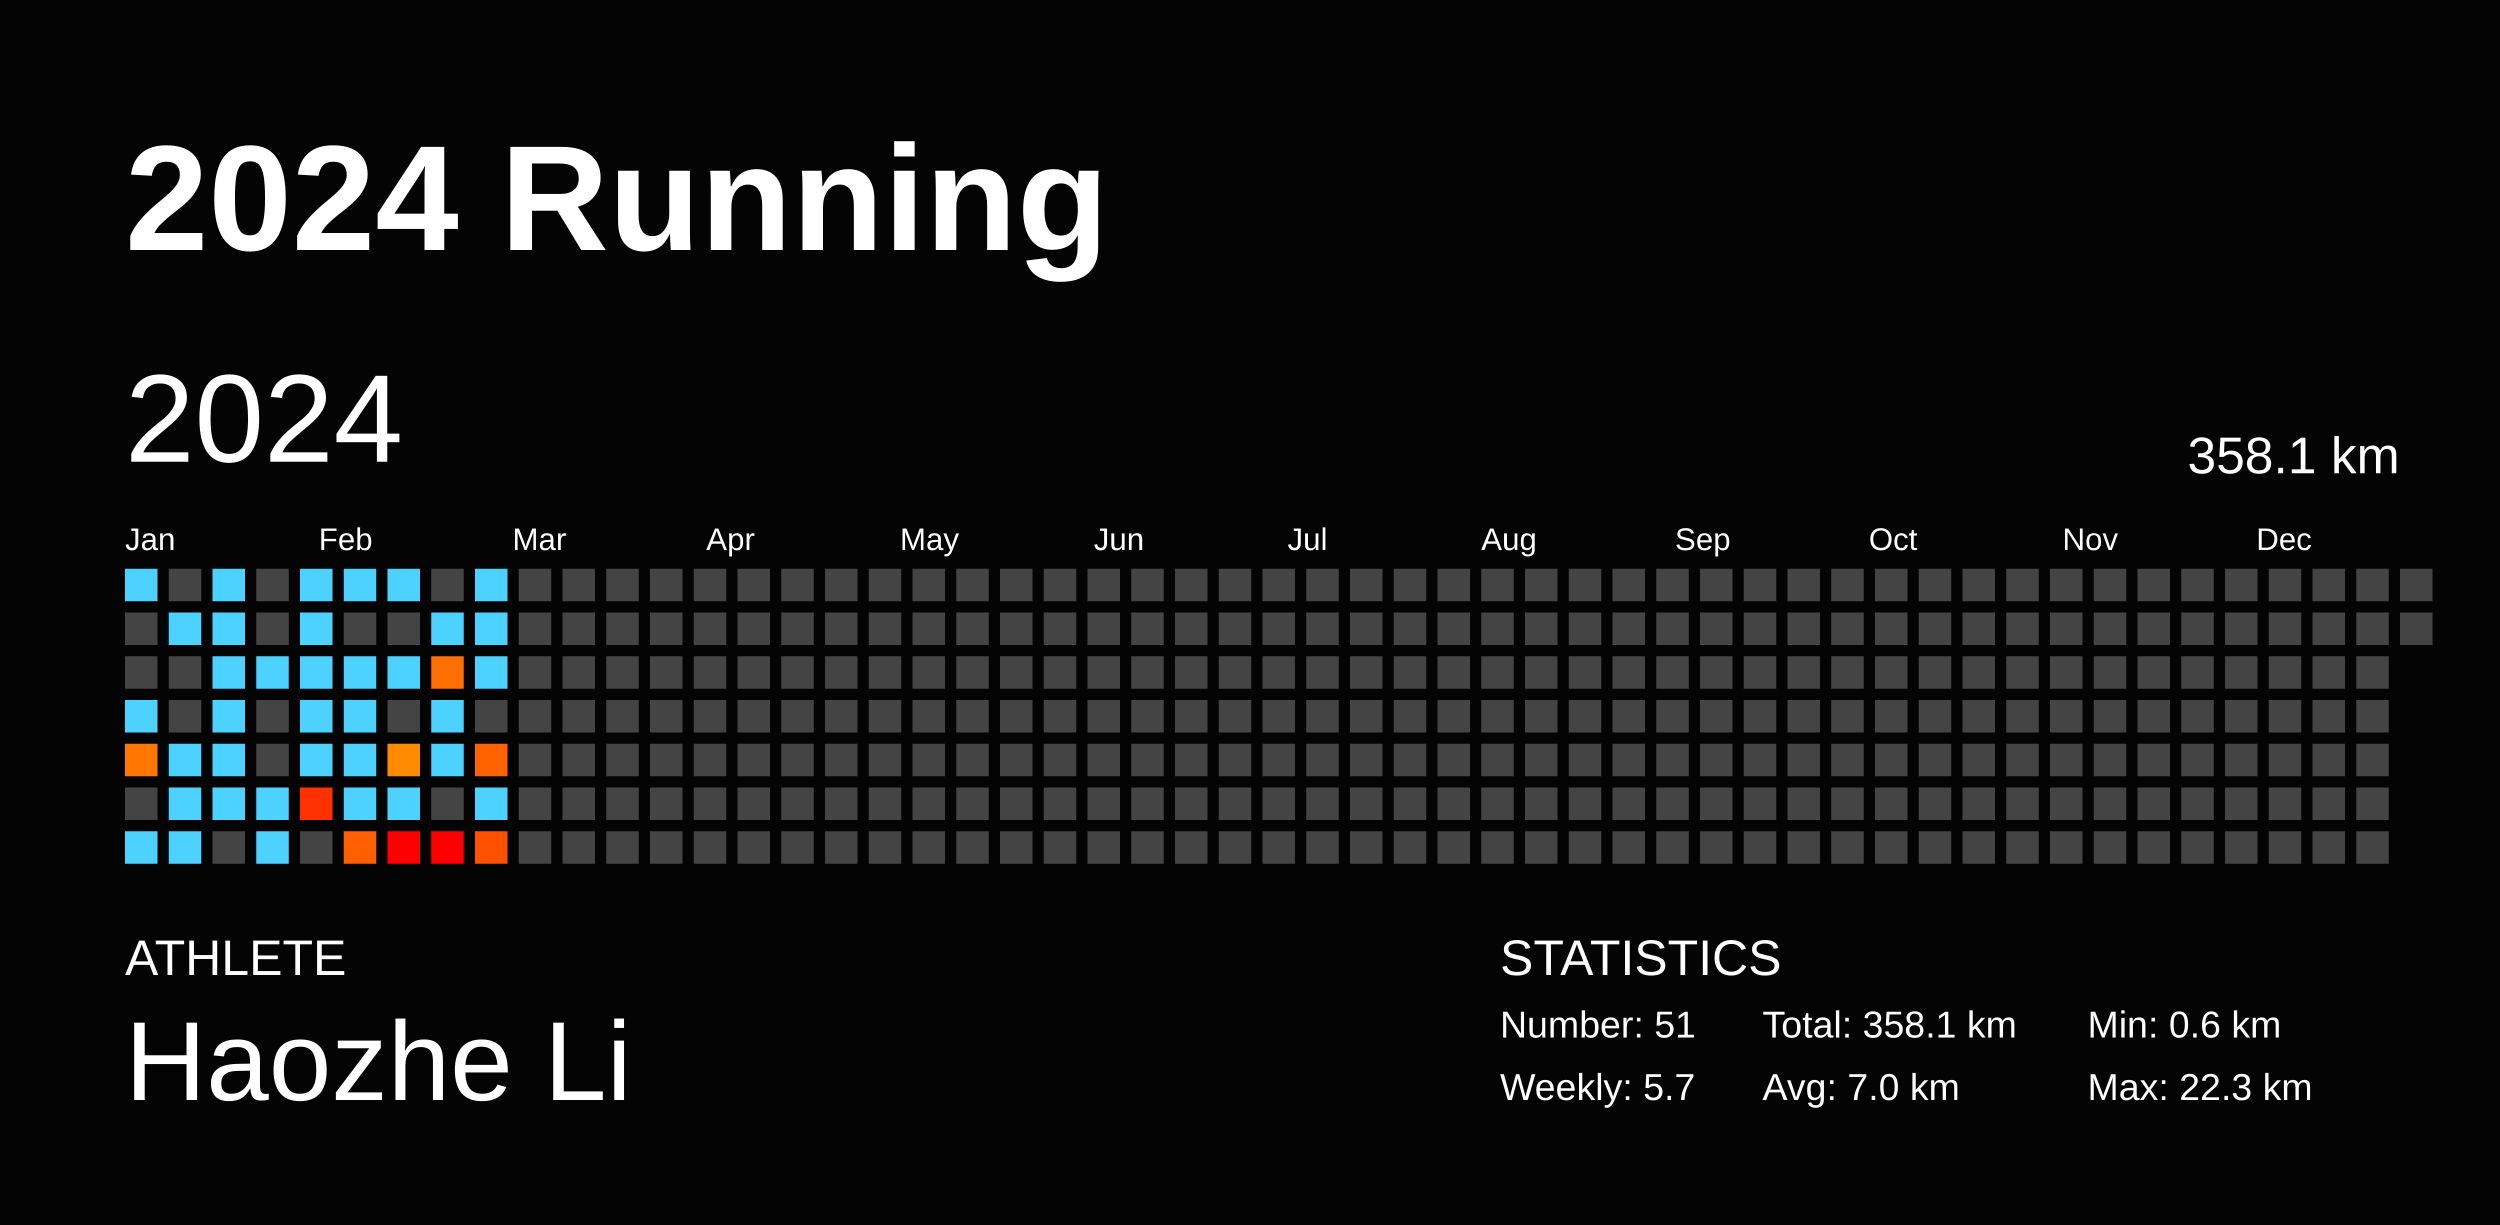
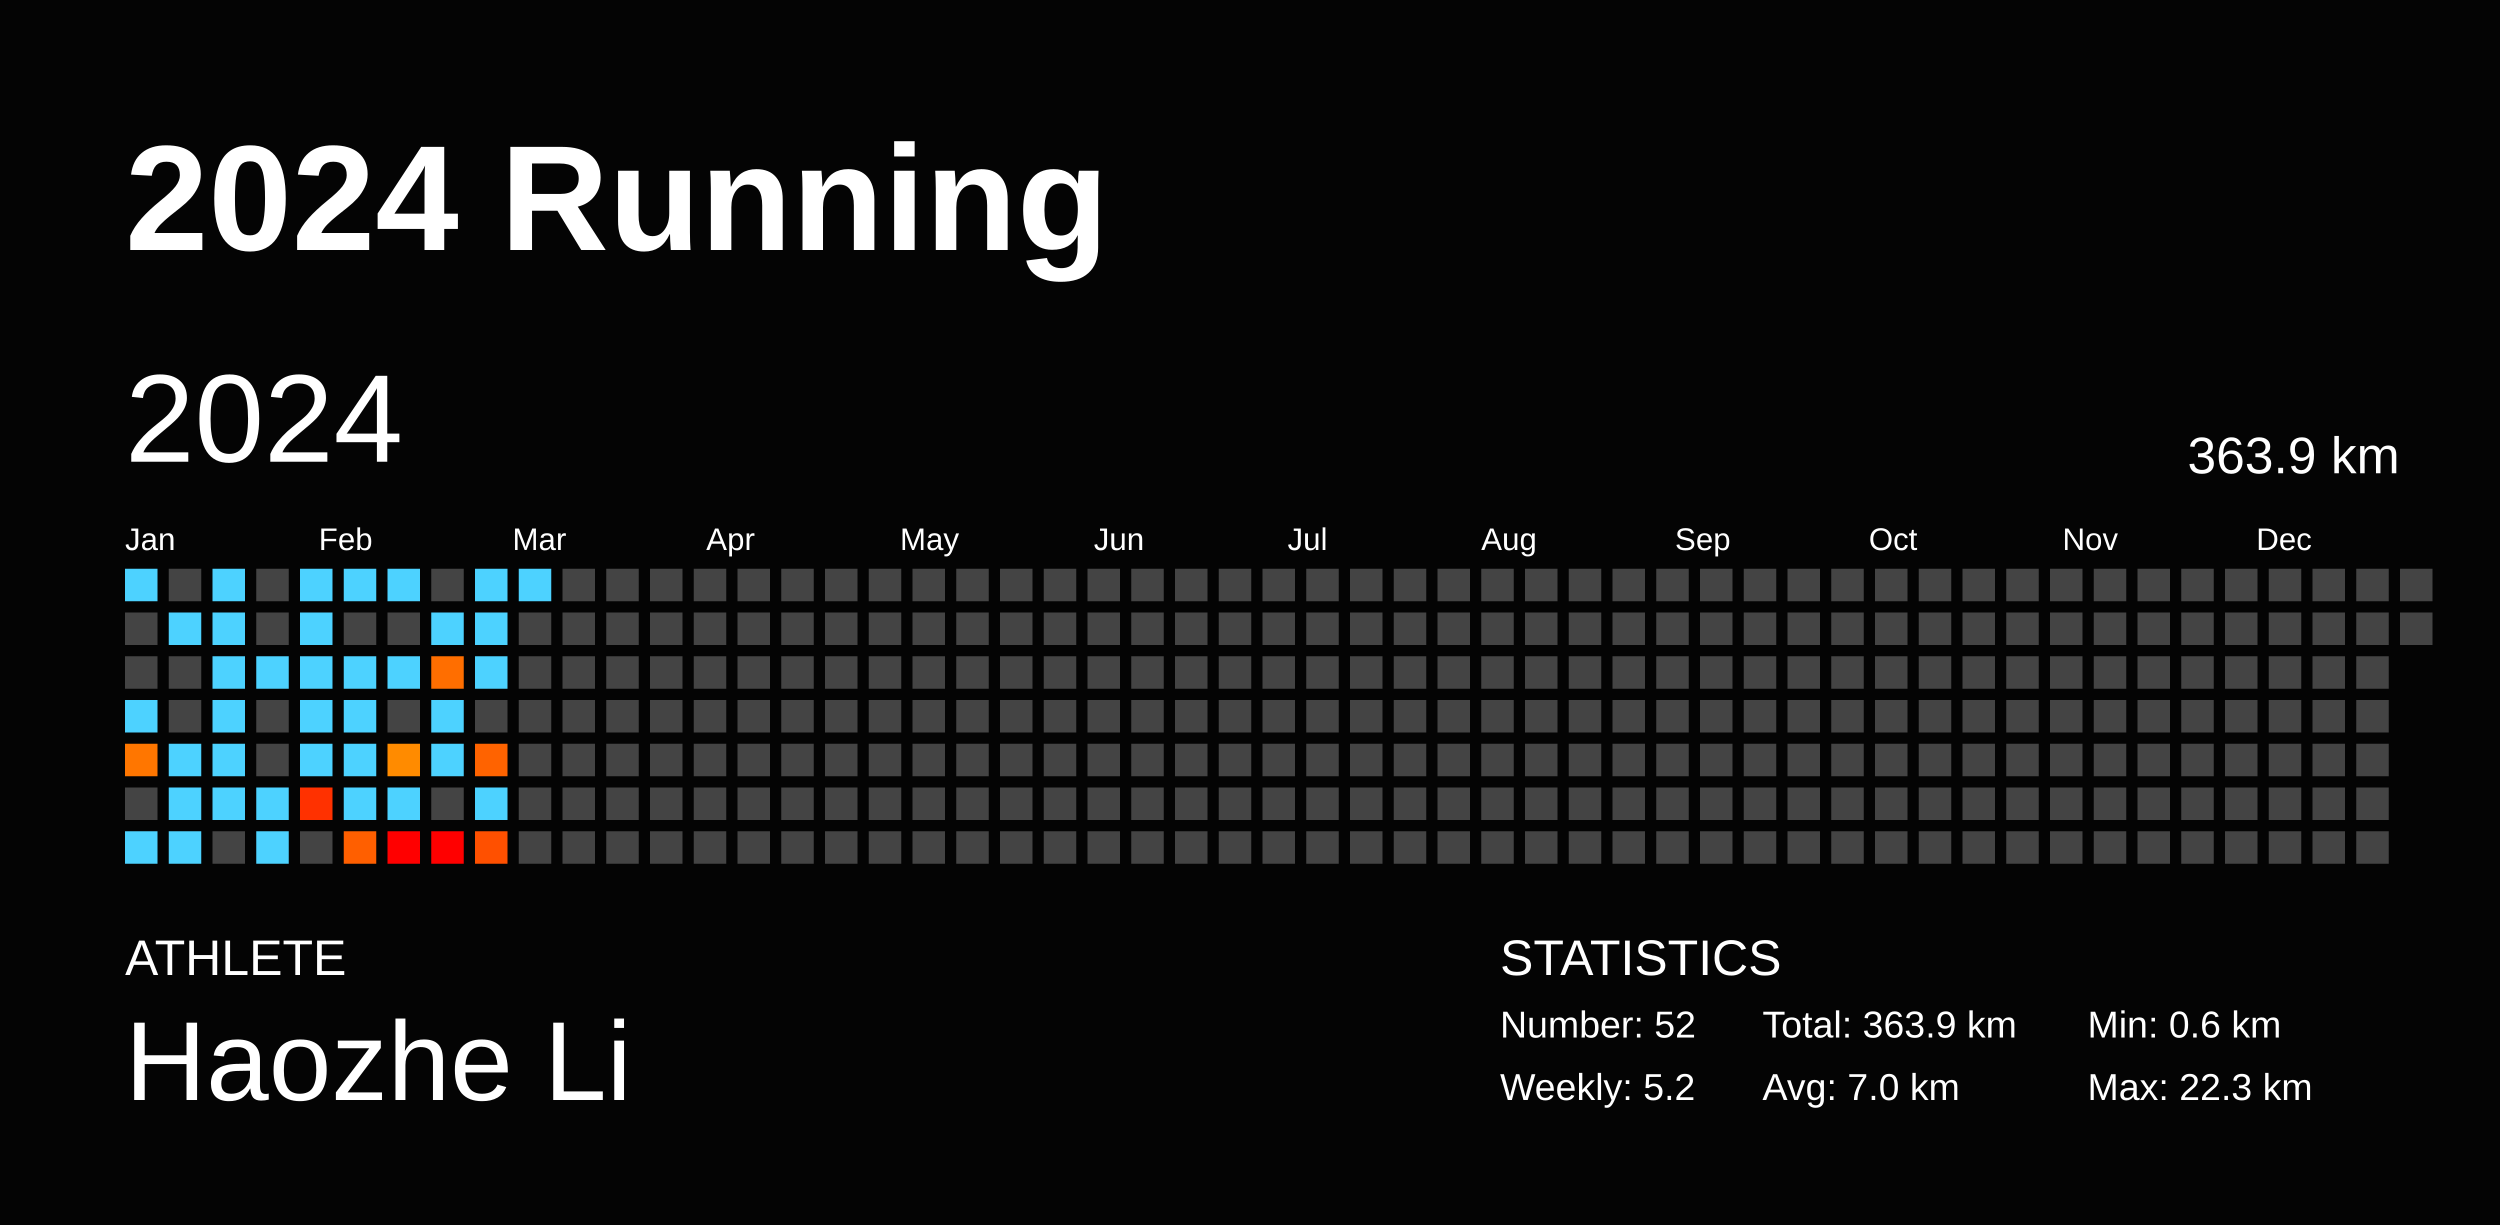
<svg xmlns="http://www.w3.org/2000/svg" baseProfile="full" height="98mm" version="1.1" viewBox="0,0,200,98" width="200mm">
  <defs />
  <rect fill="#040404" height="98" width="200" x="0" y="0" />
  <text fill="#FFFFFF" style="font-size:12px; font-family:Arial; font-weight:bold;" x="10" y="20">2024 Running</text>
  <text fill="#FFFFFF" style="font-size:4px; font-family:Arial" x="10" y="78">ATHLETE</text>
  <text fill="#FFFFFF" style="font-size:9px; font-family:Arial" x="10" y="88">Haozhe Li</text>
  <text fill="#FFFFFF" style="font-size:4px; font-family:Arial" x="120" y="78">STATISTICS</text>
-   <text fill="#FFFFFF" style="font-size:3px; font-family:Arial" x="120" y="83">Number: 51</text>
-   <text fill="#FFFFFF" style="font-size:3px; font-family:Arial" x="120" y="88">Weekly: 5.7</text>
-   <text fill="#FFFFFF" style="font-size:3px; font-family:Arial" x="141" y="83">Total: 358.1 km</text>
+   <text fill="#FFFFFF" style="font-size:3px; font-family:Arial" x="120" y="83">Number: 52</text>
+   <text fill="#FFFFFF" style="font-size:3px; font-family:Arial" x="120" y="88">Weekly: 5.2</text>
+   <text fill="#FFFFFF" style="font-size:3px; font-family:Arial" x="141" y="83">Total: 363.9 km</text>
  <text fill="#FFFFFF" style="font-size:3px; font-family:Arial" x="141" y="88">Avg: 7.0 km</text>
  <text fill="#FFFFFF" style="font-size:3px; font-family:Arial" x="167" y="83">Min: 0.6 km</text>
  <text fill="#FFFFFF" style="font-size:3px; font-family:Arial" x="167" y="88">Max: 22.3 km</text>
  <text dominant-baseline="hanging" fill="#FFFFFF" style="font-size:10.0px; font-family:Arial;" x="10" y="30">2024</text>
-   <text dominant-baseline="hanging" fill="#FFFFFF" style="font-size:4.125px; font-family:Arial;" x="175" y="35">358.1 km</text>
+   <text dominant-baseline="hanging" fill="#FFFFFF" style="font-size:4.125px; font-family:Arial;" x="175" y="35">363.9 km</text>
  <text fill="#FFFFFF" style="font-size:2.5px; font-family:Arial" x="10.0" y="44">Jan</text>
  <text fill="#FFFFFF" style="font-size:2.5px; font-family:Arial" x="25.5" y="44">Feb</text>
  <text fill="#FFFFFF" style="font-size:2.5px; font-family:Arial" x="41.0" y="44">Mar</text>
  <text fill="#FFFFFF" style="font-size:2.5px; font-family:Arial" x="56.5" y="44">Apr</text>
  <text fill="#FFFFFF" style="font-size:2.5px; font-family:Arial" x="72.0" y="44">May</text>
  <text fill="#FFFFFF" style="font-size:2.5px; font-family:Arial" x="87.5" y="44">Jun</text>
  <text fill="#FFFFFF" style="font-size:2.5px; font-family:Arial" x="103.0" y="44">Jul</text>
  <text fill="#FFFFFF" style="font-size:2.5px; font-family:Arial" x="118.5" y="44">Aug</text>
  <text fill="#FFFFFF" style="font-size:2.5px; font-family:Arial" x="134.0" y="44">Sep</text>
  <text fill="#FFFFFF" style="font-size:2.5px; font-family:Arial" x="149.5" y="44">Oct</text>
  <text fill="#FFFFFF" style="font-size:2.5px; font-family:Arial" x="165.0" y="44">Nov</text>
  <text fill="#FFFFFF" style="font-size:2.5px; font-family:Arial" x="180.5" y="44">Dec</text>
  <rect fill="#4dd2ff" height="2.6" width="2.6" x="10.0" y="45.5" />
  <rect fill="#444444" height="2.6" width="2.6" x="10.0" y="49.0" />
  <rect fill="#444444" height="2.6" width="2.6" x="10.0" y="52.5" />
  <rect fill="#4dd2ff" height="2.6" width="2.6" x="10.0" y="56.0" />
  <rect fill="#ff7600" height="2.6" width="2.6" x="10.0" y="59.5" />
  <rect fill="#444444" height="2.6" width="2.6" x="10.0" y="63.0" />
  <rect fill="#4dd2ff" height="2.6" width="2.6" x="10.0" y="66.5" />
  <rect fill="#444444" height="2.6" width="2.6" x="13.5" y="45.5" />
  <rect fill="#4dd2ff" height="2.6" width="2.6" x="13.5" y="49.0" />
  <rect fill="#444444" height="2.6" width="2.6" x="13.5" y="52.5" />
  <rect fill="#444444" height="2.6" width="2.6" x="13.5" y="56.0" />
  <rect fill="#4dd2ff" height="2.6" width="2.6" x="13.5" y="59.5" />
  <rect fill="#4dd2ff" height="2.6" width="2.6" x="13.5" y="63.0" />
  <rect fill="#4dd2ff" height="2.6" width="2.6" x="13.5" y="66.5" />
  <rect fill="#4dd2ff" height="2.6" width="2.6" x="17.0" y="45.5" />
  <rect fill="#4dd2ff" height="2.6" width="2.6" x="17.0" y="49.0" />
  <rect fill="#4dd2ff" height="2.6" width="2.6" x="17.0" y="52.5" />
  <rect fill="#4dd2ff" height="2.6" width="2.6" x="17.0" y="56.0" />
  <rect fill="#4dd2ff" height="2.6" width="2.6" x="17.0" y="59.5" />
  <rect fill="#4dd2ff" height="2.6" width="2.6" x="17.0" y="63.0" />
  <rect fill="#444444" height="2.6" width="2.6" x="17.0" y="66.5" />
  <rect fill="#444444" height="2.6" width="2.6" x="20.5" y="45.5" />
  <rect fill="#444444" height="2.6" width="2.6" x="20.5" y="49.0" />
  <rect fill="#4dd2ff" height="2.6" width="2.6" x="20.5" y="52.5" />
  <rect fill="#444444" height="2.6" width="2.6" x="20.5" y="56.0" />
  <rect fill="#444444" height="2.6" width="2.6" x="20.5" y="59.5" />
  <rect fill="#4dd2ff" height="2.6" width="2.6" x="20.5" y="63.0" />
  <rect fill="#4dd2ff" height="2.6" width="2.6" x="20.5" y="66.5" />
  <rect fill="#4dd2ff" height="2.6" width="2.6" x="24.0" y="45.5" />
  <rect fill="#4dd2ff" height="2.6" width="2.6" x="24.0" y="49.0" />
  <rect fill="#4dd2ff" height="2.6" width="2.6" x="24.0" y="52.5" />
  <rect fill="#4dd2ff" height="2.6" width="2.6" x="24.0" y="56.0" />
  <rect fill="#4dd2ff" height="2.6" width="2.6" x="24.0" y="59.5" />
  <rect fill="#ff3100" height="2.6" width="2.6" x="24.0" y="63.0" />
  <rect fill="#444444" height="2.6" width="2.6" x="24.0" y="66.5" />
  <rect fill="#4dd2ff" height="2.6" width="2.6" x="27.5" y="45.5" />
  <rect fill="#444444" height="2.6" width="2.6" x="27.5" y="49.0" />
  <rect fill="#4dd2ff" height="2.6" width="2.6" x="27.5" y="52.5" />
  <rect fill="#4dd2ff" height="2.6" width="2.6" x="27.5" y="56.0" />
  <rect fill="#4dd2ff" height="2.6" width="2.6" x="27.5" y="59.5" />
  <rect fill="#4dd2ff" height="2.6" width="2.6" x="27.5" y="63.0" />
  <rect fill="#ff5f00" height="2.6" width="2.6" x="27.5" y="66.5" />
  <rect fill="#4dd2ff" height="2.6" width="2.6" x="31.0" y="45.5" />
  <rect fill="#444444" height="2.6" width="2.6" x="31.0" y="49.0" />
  <rect fill="#4dd2ff" height="2.6" width="2.6" x="31.0" y="52.5" />
  <rect fill="#444444" height="2.6" width="2.6" x="31.0" y="56.0" />
  <rect fill="#ff8b00" height="2.6" width="2.6" x="31.0" y="59.5" />
  <rect fill="#4dd2ff" height="2.6" width="2.6" x="31.0" y="63.0" />
  <rect fill="red" height="2.6" width="2.6" x="31.0" y="66.5" />
  <rect fill="#444444" height="2.6" width="2.6" x="34.5" y="45.5" />
  <rect fill="#4dd2ff" height="2.6" width="2.6" x="34.5" y="49.0" />
  <rect fill="#ff6e00" height="2.6" width="2.6" x="34.5" y="52.5" />
  <rect fill="#4dd2ff" height="2.6" width="2.6" x="34.5" y="56.0" />
  <rect fill="#4dd2ff" height="2.6" width="2.6" x="34.5" y="59.5" />
  <rect fill="#444444" height="2.6" width="2.6" x="34.5" y="63.0" />
  <rect fill="red" height="2.6" width="2.6" x="34.5" y="66.5" />
  <rect fill="#4dd2ff" height="2.6" width="2.6" x="38.0" y="45.5" />
  <rect fill="#4dd2ff" height="2.6" width="2.6" x="38.0" y="49.0" />
  <rect fill="#4dd2ff" height="2.6" width="2.6" x="38.0" y="52.5" />
  <rect fill="#444444" height="2.6" width="2.6" x="38.0" y="56.0" />
  <rect fill="#ff6300" height="2.6" width="2.6" x="38.0" y="59.5" />
  <rect fill="#4dd2ff" height="2.6" width="2.6" x="38.0" y="63.0" />
  <rect fill="#ff5000" height="2.6" width="2.6" x="38.0" y="66.5" />
-   <rect fill="#444444" height="2.6" width="2.6" x="41.5" y="45.5" />
+   <rect fill="#4dd2ff" height="2.6" width="2.6" x="41.5" y="45.5" />
  <rect fill="#444444" height="2.6" width="2.6" x="41.5" y="49.0" />
  <rect fill="#444444" height="2.6" width="2.6" x="41.5" y="52.5" />
  <rect fill="#444444" height="2.6" width="2.6" x="41.5" y="56.0" />
  <rect fill="#444444" height="2.6" width="2.6" x="41.5" y="59.5" />
  <rect fill="#444444" height="2.6" width="2.6" x="41.5" y="63.0" />
  <rect fill="#444444" height="2.6" width="2.6" x="41.5" y="66.5" />
  <rect fill="#444444" height="2.6" width="2.6" x="45.0" y="45.5" />
  <rect fill="#444444" height="2.6" width="2.6" x="45.0" y="49.0" />
  <rect fill="#444444" height="2.6" width="2.6" x="45.0" y="52.5" />
  <rect fill="#444444" height="2.6" width="2.6" x="45.0" y="56.0" />
  <rect fill="#444444" height="2.6" width="2.6" x="45.0" y="59.5" />
  <rect fill="#444444" height="2.6" width="2.6" x="45.0" y="63.0" />
  <rect fill="#444444" height="2.6" width="2.6" x="45.0" y="66.5" />
  <rect fill="#444444" height="2.6" width="2.6" x="48.5" y="45.5" />
  <rect fill="#444444" height="2.6" width="2.6" x="48.5" y="49.0" />
  <rect fill="#444444" height="2.6" width="2.6" x="48.5" y="52.5" />
  <rect fill="#444444" height="2.6" width="2.6" x="48.5" y="56.0" />
  <rect fill="#444444" height="2.6" width="2.6" x="48.5" y="59.5" />
  <rect fill="#444444" height="2.6" width="2.6" x="48.5" y="63.0" />
  <rect fill="#444444" height="2.6" width="2.6" x="48.5" y="66.5" />
  <rect fill="#444444" height="2.6" width="2.6" x="52.0" y="45.5" />
  <rect fill="#444444" height="2.6" width="2.6" x="52.0" y="49.0" />
  <rect fill="#444444" height="2.6" width="2.6" x="52.0" y="52.5" />
  <rect fill="#444444" height="2.6" width="2.6" x="52.0" y="56.0" />
  <rect fill="#444444" height="2.6" width="2.6" x="52.0" y="59.5" />
  <rect fill="#444444" height="2.6" width="2.6" x="52.0" y="63.0" />
  <rect fill="#444444" height="2.6" width="2.6" x="52.0" y="66.5" />
  <rect fill="#444444" height="2.6" width="2.6" x="55.5" y="45.5" />
  <rect fill="#444444" height="2.6" width="2.6" x="55.5" y="49.0" />
  <rect fill="#444444" height="2.6" width="2.6" x="55.5" y="52.5" />
  <rect fill="#444444" height="2.6" width="2.6" x="55.5" y="56.0" />
  <rect fill="#444444" height="2.6" width="2.6" x="55.5" y="59.5" />
  <rect fill="#444444" height="2.6" width="2.6" x="55.5" y="63.0" />
  <rect fill="#444444" height="2.6" width="2.6" x="55.5" y="66.5" />
  <rect fill="#444444" height="2.6" width="2.6" x="59.0" y="45.5" />
  <rect fill="#444444" height="2.6" width="2.6" x="59.0" y="49.0" />
  <rect fill="#444444" height="2.6" width="2.6" x="59.0" y="52.5" />
  <rect fill="#444444" height="2.6" width="2.6" x="59.0" y="56.0" />
  <rect fill="#444444" height="2.6" width="2.6" x="59.0" y="59.5" />
  <rect fill="#444444" height="2.6" width="2.6" x="59.0" y="63.0" />
  <rect fill="#444444" height="2.6" width="2.6" x="59.0" y="66.5" />
  <rect fill="#444444" height="2.6" width="2.6" x="62.5" y="45.5" />
  <rect fill="#444444" height="2.6" width="2.6" x="62.5" y="49.0" />
  <rect fill="#444444" height="2.6" width="2.6" x="62.5" y="52.5" />
  <rect fill="#444444" height="2.6" width="2.6" x="62.5" y="56.0" />
  <rect fill="#444444" height="2.6" width="2.6" x="62.5" y="59.5" />
  <rect fill="#444444" height="2.6" width="2.6" x="62.5" y="63.0" />
  <rect fill="#444444" height="2.6" width="2.6" x="62.5" y="66.5" />
  <rect fill="#444444" height="2.6" width="2.6" x="66.0" y="45.5" />
  <rect fill="#444444" height="2.6" width="2.6" x="66.0" y="49.0" />
  <rect fill="#444444" height="2.6" width="2.6" x="66.0" y="52.5" />
  <rect fill="#444444" height="2.6" width="2.6" x="66.0" y="56.0" />
  <rect fill="#444444" height="2.6" width="2.6" x="66.0" y="59.5" />
  <rect fill="#444444" height="2.6" width="2.6" x="66.0" y="63.0" />
  <rect fill="#444444" height="2.6" width="2.6" x="66.0" y="66.5" />
  <rect fill="#444444" height="2.6" width="2.6" x="69.5" y="45.5" />
  <rect fill="#444444" height="2.6" width="2.6" x="69.5" y="49.0" />
  <rect fill="#444444" height="2.6" width="2.6" x="69.5" y="52.5" />
  <rect fill="#444444" height="2.6" width="2.6" x="69.5" y="56.0" />
  <rect fill="#444444" height="2.6" width="2.6" x="69.5" y="59.5" />
  <rect fill="#444444" height="2.6" width="2.6" x="69.5" y="63.0" />
  <rect fill="#444444" height="2.6" width="2.6" x="69.5" y="66.5" />
  <rect fill="#444444" height="2.6" width="2.6" x="73.0" y="45.5" />
  <rect fill="#444444" height="2.6" width="2.6" x="73.0" y="49.0" />
  <rect fill="#444444" height="2.6" width="2.6" x="73.0" y="52.5" />
  <rect fill="#444444" height="2.6" width="2.6" x="73.0" y="56.0" />
  <rect fill="#444444" height="2.6" width="2.6" x="73.0" y="59.5" />
  <rect fill="#444444" height="2.6" width="2.6" x="73.0" y="63.0" />
  <rect fill="#444444" height="2.6" width="2.6" x="73.0" y="66.5" />
  <rect fill="#444444" height="2.6" width="2.6" x="76.5" y="45.5" />
  <rect fill="#444444" height="2.6" width="2.6" x="76.5" y="49.0" />
  <rect fill="#444444" height="2.6" width="2.6" x="76.5" y="52.5" />
  <rect fill="#444444" height="2.6" width="2.6" x="76.5" y="56.0" />
  <rect fill="#444444" height="2.6" width="2.6" x="76.5" y="59.5" />
  <rect fill="#444444" height="2.6" width="2.6" x="76.5" y="63.0" />
  <rect fill="#444444" height="2.6" width="2.6" x="76.5" y="66.5" />
  <rect fill="#444444" height="2.6" width="2.6" x="80.0" y="45.5" />
  <rect fill="#444444" height="2.6" width="2.6" x="80.0" y="49.0" />
  <rect fill="#444444" height="2.6" width="2.6" x="80.0" y="52.5" />
  <rect fill="#444444" height="2.6" width="2.6" x="80.0" y="56.0" />
  <rect fill="#444444" height="2.6" width="2.6" x="80.0" y="59.5" />
  <rect fill="#444444" height="2.6" width="2.6" x="80.0" y="63.0" />
  <rect fill="#444444" height="2.6" width="2.6" x="80.0" y="66.5" />
  <rect fill="#444444" height="2.6" width="2.6" x="83.5" y="45.5" />
  <rect fill="#444444" height="2.6" width="2.6" x="83.5" y="49.0" />
  <rect fill="#444444" height="2.6" width="2.6" x="83.5" y="52.5" />
  <rect fill="#444444" height="2.6" width="2.6" x="83.5" y="56.0" />
  <rect fill="#444444" height="2.6" width="2.6" x="83.5" y="59.5" />
  <rect fill="#444444" height="2.6" width="2.6" x="83.5" y="63.0" />
  <rect fill="#444444" height="2.6" width="2.6" x="83.5" y="66.5" />
  <rect fill="#444444" height="2.6" width="2.6" x="87.0" y="45.5" />
  <rect fill="#444444" height="2.6" width="2.6" x="87.0" y="49.0" />
  <rect fill="#444444" height="2.6" width="2.6" x="87.0" y="52.5" />
  <rect fill="#444444" height="2.6" width="2.6" x="87.0" y="56.0" />
  <rect fill="#444444" height="2.6" width="2.6" x="87.0" y="59.5" />
  <rect fill="#444444" height="2.6" width="2.6" x="87.0" y="63.0" />
  <rect fill="#444444" height="2.6" width="2.6" x="87.0" y="66.5" />
  <rect fill="#444444" height="2.6" width="2.6" x="90.5" y="45.5" />
  <rect fill="#444444" height="2.6" width="2.6" x="90.5" y="49.0" />
  <rect fill="#444444" height="2.6" width="2.6" x="90.5" y="52.5" />
  <rect fill="#444444" height="2.6" width="2.6" x="90.5" y="56.0" />
  <rect fill="#444444" height="2.6" width="2.6" x="90.5" y="59.5" />
  <rect fill="#444444" height="2.6" width="2.6" x="90.5" y="63.0" />
  <rect fill="#444444" height="2.6" width="2.6" x="90.5" y="66.5" />
  <rect fill="#444444" height="2.6" width="2.6" x="94.0" y="45.5" />
  <rect fill="#444444" height="2.6" width="2.6" x="94.0" y="49.0" />
  <rect fill="#444444" height="2.6" width="2.6" x="94.0" y="52.5" />
  <rect fill="#444444" height="2.6" width="2.6" x="94.0" y="56.0" />
  <rect fill="#444444" height="2.6" width="2.6" x="94.0" y="59.5" />
  <rect fill="#444444" height="2.6" width="2.6" x="94.0" y="63.0" />
  <rect fill="#444444" height="2.6" width="2.6" x="94.0" y="66.5" />
  <rect fill="#444444" height="2.6" width="2.6" x="97.5" y="45.5" />
  <rect fill="#444444" height="2.6" width="2.6" x="97.5" y="49.0" />
  <rect fill="#444444" height="2.6" width="2.6" x="97.5" y="52.5" />
  <rect fill="#444444" height="2.6" width="2.6" x="97.5" y="56.0" />
  <rect fill="#444444" height="2.6" width="2.6" x="97.5" y="59.5" />
  <rect fill="#444444" height="2.6" width="2.6" x="97.5" y="63.0" />
  <rect fill="#444444" height="2.6" width="2.6" x="97.5" y="66.5" />
  <rect fill="#444444" height="2.6" width="2.6" x="101.0" y="45.5" />
  <rect fill="#444444" height="2.6" width="2.6" x="101.0" y="49.0" />
  <rect fill="#444444" height="2.6" width="2.6" x="101.0" y="52.5" />
  <rect fill="#444444" height="2.6" width="2.6" x="101.0" y="56.0" />
  <rect fill="#444444" height="2.6" width="2.6" x="101.0" y="59.5" />
  <rect fill="#444444" height="2.6" width="2.6" x="101.0" y="63.0" />
  <rect fill="#444444" height="2.6" width="2.6" x="101.0" y="66.5" />
  <rect fill="#444444" height="2.6" width="2.6" x="104.5" y="45.5" />
  <rect fill="#444444" height="2.6" width="2.6" x="104.5" y="49.0" />
  <rect fill="#444444" height="2.6" width="2.6" x="104.5" y="52.5" />
  <rect fill="#444444" height="2.6" width="2.6" x="104.5" y="56.0" />
  <rect fill="#444444" height="2.6" width="2.6" x="104.5" y="59.5" />
  <rect fill="#444444" height="2.6" width="2.6" x="104.5" y="63.0" />
  <rect fill="#444444" height="2.6" width="2.6" x="104.5" y="66.5" />
  <rect fill="#444444" height="2.6" width="2.6" x="108.0" y="45.5" />
  <rect fill="#444444" height="2.6" width="2.6" x="108.0" y="49.0" />
  <rect fill="#444444" height="2.6" width="2.6" x="108.0" y="52.5" />
  <rect fill="#444444" height="2.6" width="2.6" x="108.0" y="56.0" />
  <rect fill="#444444" height="2.6" width="2.6" x="108.0" y="59.5" />
  <rect fill="#444444" height="2.6" width="2.6" x="108.0" y="63.0" />
  <rect fill="#444444" height="2.6" width="2.6" x="108.0" y="66.5" />
  <rect fill="#444444" height="2.6" width="2.6" x="111.5" y="45.5" />
  <rect fill="#444444" height="2.6" width="2.6" x="111.5" y="49.0" />
  <rect fill="#444444" height="2.6" width="2.6" x="111.5" y="52.5" />
  <rect fill="#444444" height="2.6" width="2.6" x="111.5" y="56.0" />
  <rect fill="#444444" height="2.6" width="2.6" x="111.5" y="59.5" />
  <rect fill="#444444" height="2.6" width="2.6" x="111.5" y="63.0" />
  <rect fill="#444444" height="2.6" width="2.6" x="111.5" y="66.5" />
  <rect fill="#444444" height="2.6" width="2.6" x="115.0" y="45.5" />
  <rect fill="#444444" height="2.6" width="2.6" x="115.0" y="49.0" />
  <rect fill="#444444" height="2.6" width="2.6" x="115.0" y="52.5" />
  <rect fill="#444444" height="2.6" width="2.6" x="115.0" y="56.0" />
  <rect fill="#444444" height="2.6" width="2.6" x="115.0" y="59.5" />
  <rect fill="#444444" height="2.6" width="2.6" x="115.0" y="63.0" />
  <rect fill="#444444" height="2.6" width="2.6" x="115.0" y="66.5" />
  <rect fill="#444444" height="2.6" width="2.6" x="118.5" y="45.5" />
  <rect fill="#444444" height="2.6" width="2.6" x="118.5" y="49.0" />
  <rect fill="#444444" height="2.6" width="2.6" x="118.5" y="52.5" />
  <rect fill="#444444" height="2.6" width="2.6" x="118.5" y="56.0" />
  <rect fill="#444444" height="2.6" width="2.6" x="118.5" y="59.5" />
  <rect fill="#444444" height="2.6" width="2.6" x="118.5" y="63.0" />
  <rect fill="#444444" height="2.6" width="2.6" x="118.5" y="66.5" />
  <rect fill="#444444" height="2.6" width="2.6" x="122.0" y="45.5" />
  <rect fill="#444444" height="2.6" width="2.6" x="122.0" y="49.0" />
  <rect fill="#444444" height="2.6" width="2.6" x="122.0" y="52.5" />
  <rect fill="#444444" height="2.6" width="2.6" x="122.0" y="56.0" />
  <rect fill="#444444" height="2.6" width="2.6" x="122.0" y="59.5" />
  <rect fill="#444444" height="2.6" width="2.6" x="122.0" y="63.0" />
  <rect fill="#444444" height="2.6" width="2.6" x="122.0" y="66.5" />
  <rect fill="#444444" height="2.6" width="2.6" x="125.5" y="45.5" />
  <rect fill="#444444" height="2.6" width="2.6" x="125.5" y="49.0" />
  <rect fill="#444444" height="2.6" width="2.6" x="125.5" y="52.5" />
  <rect fill="#444444" height="2.6" width="2.6" x="125.5" y="56.0" />
  <rect fill="#444444" height="2.6" width="2.6" x="125.5" y="59.5" />
  <rect fill="#444444" height="2.6" width="2.6" x="125.5" y="63.0" />
  <rect fill="#444444" height="2.6" width="2.6" x="125.5" y="66.5" />
  <rect fill="#444444" height="2.6" width="2.6" x="129.0" y="45.5" />
  <rect fill="#444444" height="2.6" width="2.6" x="129.0" y="49.0" />
  <rect fill="#444444" height="2.6" width="2.6" x="129.0" y="52.5" />
  <rect fill="#444444" height="2.6" width="2.6" x="129.0" y="56.0" />
  <rect fill="#444444" height="2.6" width="2.6" x="129.0" y="59.5" />
  <rect fill="#444444" height="2.6" width="2.6" x="129.0" y="63.0" />
  <rect fill="#444444" height="2.6" width="2.6" x="129.0" y="66.5" />
  <rect fill="#444444" height="2.6" width="2.6" x="132.5" y="45.5" />
  <rect fill="#444444" height="2.6" width="2.6" x="132.5" y="49.0" />
  <rect fill="#444444" height="2.6" width="2.6" x="132.5" y="52.5" />
  <rect fill="#444444" height="2.6" width="2.6" x="132.5" y="56.0" />
  <rect fill="#444444" height="2.6" width="2.6" x="132.5" y="59.5" />
  <rect fill="#444444" height="2.6" width="2.6" x="132.5" y="63.0" />
  <rect fill="#444444" height="2.6" width="2.6" x="132.5" y="66.5" />
  <rect fill="#444444" height="2.6" width="2.6" x="136.0" y="45.5" />
  <rect fill="#444444" height="2.6" width="2.6" x="136.0" y="49.0" />
  <rect fill="#444444" height="2.6" width="2.6" x="136.0" y="52.5" />
  <rect fill="#444444" height="2.6" width="2.6" x="136.0" y="56.0" />
  <rect fill="#444444" height="2.6" width="2.6" x="136.0" y="59.5" />
  <rect fill="#444444" height="2.6" width="2.6" x="136.0" y="63.0" />
  <rect fill="#444444" height="2.6" width="2.6" x="136.0" y="66.5" />
  <rect fill="#444444" height="2.6" width="2.6" x="139.5" y="45.5" />
  <rect fill="#444444" height="2.6" width="2.6" x="139.5" y="49.0" />
  <rect fill="#444444" height="2.6" width="2.6" x="139.5" y="52.5" />
  <rect fill="#444444" height="2.6" width="2.6" x="139.5" y="56.0" />
  <rect fill="#444444" height="2.6" width="2.6" x="139.5" y="59.5" />
  <rect fill="#444444" height="2.6" width="2.6" x="139.5" y="63.0" />
  <rect fill="#444444" height="2.6" width="2.6" x="139.5" y="66.5" />
  <rect fill="#444444" height="2.6" width="2.6" x="143.0" y="45.5" />
  <rect fill="#444444" height="2.6" width="2.6" x="143.0" y="49.0" />
  <rect fill="#444444" height="2.6" width="2.6" x="143.0" y="52.5" />
  <rect fill="#444444" height="2.6" width="2.6" x="143.0" y="56.0" />
  <rect fill="#444444" height="2.6" width="2.6" x="143.0" y="59.5" />
  <rect fill="#444444" height="2.6" width="2.6" x="143.0" y="63.0" />
  <rect fill="#444444" height="2.6" width="2.6" x="143.0" y="66.5" />
  <rect fill="#444444" height="2.6" width="2.6" x="146.5" y="45.5" />
  <rect fill="#444444" height="2.6" width="2.6" x="146.5" y="49.0" />
  <rect fill="#444444" height="2.6" width="2.6" x="146.5" y="52.5" />
  <rect fill="#444444" height="2.6" width="2.6" x="146.5" y="56.0" />
  <rect fill="#444444" height="2.6" width="2.6" x="146.5" y="59.5" />
  <rect fill="#444444" height="2.6" width="2.6" x="146.5" y="63.0" />
  <rect fill="#444444" height="2.6" width="2.6" x="146.5" y="66.5" />
  <rect fill="#444444" height="2.6" width="2.6" x="150.0" y="45.5" />
  <rect fill="#444444" height="2.6" width="2.6" x="150.0" y="49.0" />
  <rect fill="#444444" height="2.6" width="2.6" x="150.0" y="52.5" />
  <rect fill="#444444" height="2.6" width="2.6" x="150.0" y="56.0" />
  <rect fill="#444444" height="2.6" width="2.6" x="150.0" y="59.5" />
  <rect fill="#444444" height="2.6" width="2.6" x="150.0" y="63.0" />
  <rect fill="#444444" height="2.6" width="2.6" x="150.0" y="66.5" />
  <rect fill="#444444" height="2.6" width="2.6" x="153.5" y="45.5" />
  <rect fill="#444444" height="2.6" width="2.6" x="153.5" y="49.0" />
  <rect fill="#444444" height="2.6" width="2.6" x="153.5" y="52.5" />
  <rect fill="#444444" height="2.6" width="2.6" x="153.5" y="56.0" />
  <rect fill="#444444" height="2.6" width="2.6" x="153.5" y="59.5" />
  <rect fill="#444444" height="2.6" width="2.6" x="153.5" y="63.0" />
  <rect fill="#444444" height="2.6" width="2.6" x="153.5" y="66.5" />
  <rect fill="#444444" height="2.6" width="2.6" x="157.0" y="45.5" />
  <rect fill="#444444" height="2.6" width="2.6" x="157.0" y="49.0" />
  <rect fill="#444444" height="2.6" width="2.6" x="157.0" y="52.5" />
  <rect fill="#444444" height="2.6" width="2.6" x="157.0" y="56.0" />
  <rect fill="#444444" height="2.6" width="2.6" x="157.0" y="59.5" />
  <rect fill="#444444" height="2.6" width="2.6" x="157.0" y="63.0" />
  <rect fill="#444444" height="2.6" width="2.6" x="157.0" y="66.5" />
  <rect fill="#444444" height="2.6" width="2.6" x="160.5" y="45.5" />
  <rect fill="#444444" height="2.6" width="2.6" x="160.5" y="49.0" />
  <rect fill="#444444" height="2.6" width="2.6" x="160.5" y="52.5" />
  <rect fill="#444444" height="2.6" width="2.6" x="160.5" y="56.0" />
  <rect fill="#444444" height="2.6" width="2.6" x="160.5" y="59.5" />
  <rect fill="#444444" height="2.6" width="2.6" x="160.5" y="63.0" />
  <rect fill="#444444" height="2.6" width="2.6" x="160.5" y="66.5" />
  <rect fill="#444444" height="2.6" width="2.6" x="164.0" y="45.5" />
  <rect fill="#444444" height="2.6" width="2.6" x="164.0" y="49.0" />
  <rect fill="#444444" height="2.6" width="2.6" x="164.0" y="52.5" />
  <rect fill="#444444" height="2.6" width="2.6" x="164.0" y="56.0" />
  <rect fill="#444444" height="2.6" width="2.6" x="164.0" y="59.5" />
  <rect fill="#444444" height="2.6" width="2.6" x="164.0" y="63.0" />
  <rect fill="#444444" height="2.6" width="2.6" x="164.0" y="66.5" />
  <rect fill="#444444" height="2.6" width="2.6" x="167.5" y="45.5" />
  <rect fill="#444444" height="2.6" width="2.6" x="167.5" y="49.0" />
  <rect fill="#444444" height="2.6" width="2.6" x="167.5" y="52.5" />
  <rect fill="#444444" height="2.6" width="2.6" x="167.5" y="56.0" />
  <rect fill="#444444" height="2.6" width="2.6" x="167.5" y="59.5" />
  <rect fill="#444444" height="2.6" width="2.6" x="167.5" y="63.0" />
  <rect fill="#444444" height="2.6" width="2.6" x="167.5" y="66.5" />
  <rect fill="#444444" height="2.6" width="2.6" x="171.0" y="45.5" />
  <rect fill="#444444" height="2.6" width="2.6" x="171.0" y="49.0" />
  <rect fill="#444444" height="2.6" width="2.6" x="171.0" y="52.5" />
  <rect fill="#444444" height="2.6" width="2.6" x="171.0" y="56.0" />
  <rect fill="#444444" height="2.6" width="2.6" x="171.0" y="59.5" />
  <rect fill="#444444" height="2.6" width="2.6" x="171.0" y="63.0" />
  <rect fill="#444444" height="2.6" width="2.6" x="171.0" y="66.5" />
  <rect fill="#444444" height="2.6" width="2.6" x="174.5" y="45.5" />
  <rect fill="#444444" height="2.6" width="2.6" x="174.5" y="49.0" />
  <rect fill="#444444" height="2.6" width="2.6" x="174.5" y="52.5" />
  <rect fill="#444444" height="2.6" width="2.6" x="174.5" y="56.0" />
  <rect fill="#444444" height="2.6" width="2.6" x="174.5" y="59.5" />
  <rect fill="#444444" height="2.6" width="2.6" x="174.5" y="63.0" />
  <rect fill="#444444" height="2.6" width="2.6" x="174.5" y="66.5" />
  <rect fill="#444444" height="2.6" width="2.6" x="178.0" y="45.5" />
  <rect fill="#444444" height="2.6" width="2.6" x="178.0" y="49.0" />
  <rect fill="#444444" height="2.6" width="2.6" x="178.0" y="52.5" />
  <rect fill="#444444" height="2.6" width="2.6" x="178.0" y="56.0" />
  <rect fill="#444444" height="2.6" width="2.6" x="178.0" y="59.5" />
  <rect fill="#444444" height="2.6" width="2.6" x="178.0" y="63.0" />
  <rect fill="#444444" height="2.6" width="2.6" x="178.0" y="66.5" />
  <rect fill="#444444" height="2.6" width="2.6" x="181.5" y="45.5" />
  <rect fill="#444444" height="2.6" width="2.6" x="181.5" y="49.0" />
  <rect fill="#444444" height="2.6" width="2.6" x="181.5" y="52.5" />
  <rect fill="#444444" height="2.6" width="2.6" x="181.5" y="56.0" />
  <rect fill="#444444" height="2.6" width="2.6" x="181.5" y="59.5" />
  <rect fill="#444444" height="2.6" width="2.6" x="181.5" y="63.0" />
  <rect fill="#444444" height="2.6" width="2.6" x="181.5" y="66.5" />
  <rect fill="#444444" height="2.6" width="2.6" x="185.0" y="45.5" />
  <rect fill="#444444" height="2.6" width="2.6" x="185.0" y="49.0" />
  <rect fill="#444444" height="2.6" width="2.6" x="185.0" y="52.5" />
  <rect fill="#444444" height="2.6" width="2.6" x="185.0" y="56.0" />
  <rect fill="#444444" height="2.6" width="2.6" x="185.0" y="59.5" />
  <rect fill="#444444" height="2.6" width="2.6" x="185.0" y="63.0" />
  <rect fill="#444444" height="2.6" width="2.6" x="185.0" y="66.5" />
  <rect fill="#444444" height="2.6" width="2.6" x="188.5" y="45.5" />
  <rect fill="#444444" height="2.6" width="2.6" x="188.5" y="49.0" />
  <rect fill="#444444" height="2.6" width="2.6" x="188.5" y="52.5" />
  <rect fill="#444444" height="2.6" width="2.6" x="188.5" y="56.0" />
  <rect fill="#444444" height="2.6" width="2.6" x="188.5" y="59.5" />
  <rect fill="#444444" height="2.6" width="2.6" x="188.5" y="63.0" />
  <rect fill="#444444" height="2.6" width="2.6" x="188.5" y="66.5" />
  <rect fill="#444444" height="2.6" width="2.6" x="192.0" y="45.5" />
  <rect fill="#444444" height="2.6" width="2.6" x="192.0" y="49.0" />
</svg>
